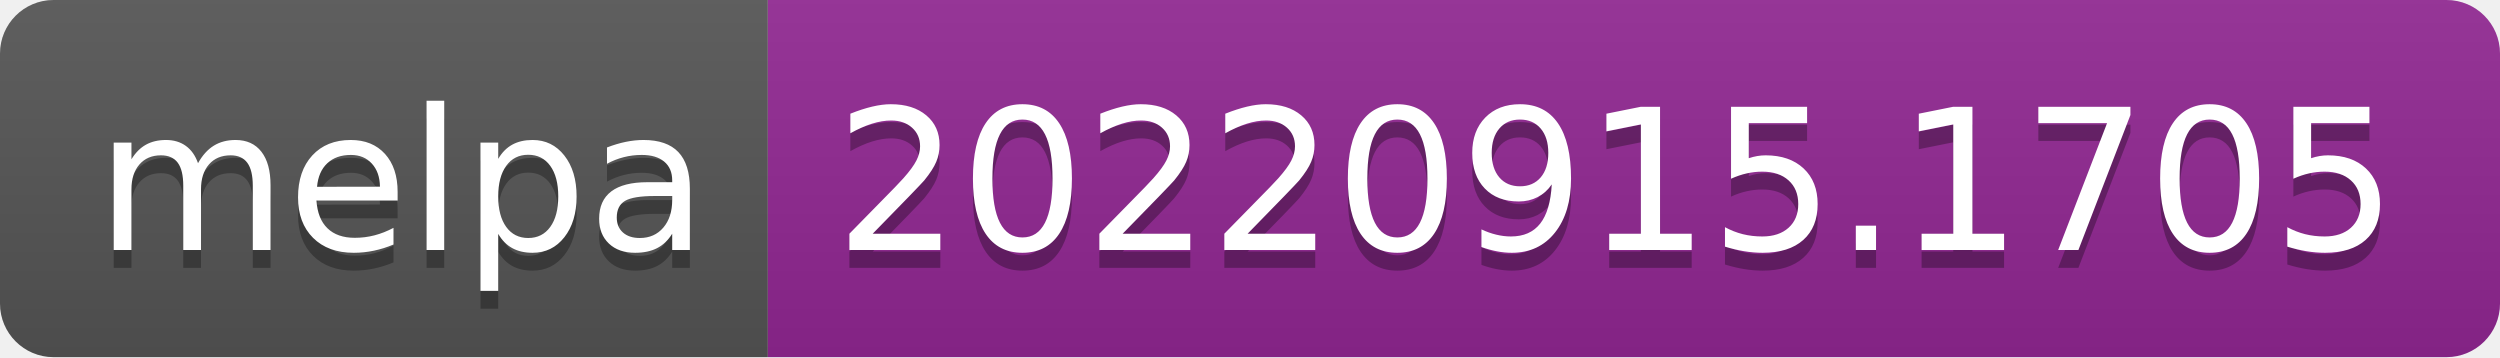
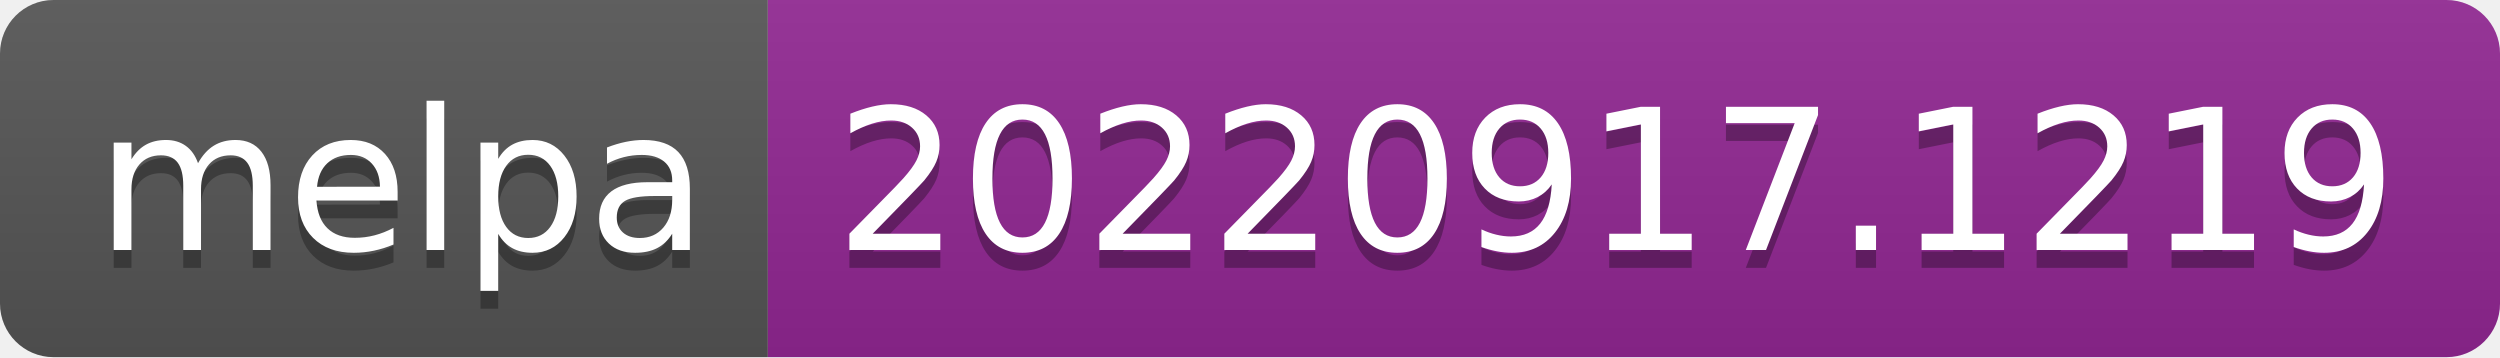
- <svg xmlns="http://www.w3.org/2000/svg" width="140" height="20" role="img" aria-label="melpa: 20220915.1705">
+ <svg xmlns="http://www.w3.org/2000/svg" width="140" height="20" role="img" aria-label="melpa: 20220917.1219">
  <linearGradient id="s" x2="0" y2="100%">
    <stop offset="0" stop-color="#bbb" stop-opacity=".1" />
    <stop offset="1" stop-opacity=".1" />
  </linearGradient>
  <clipPath id="r">
    <rect width="140" height="20" rx="3" fill="#fff" />
  </clipPath>
  <g clip-path="url(#r)">
    <rect width="43" height="20" fill="#555" />
    <rect x="43" width="97" height="20" fill="#922793" />
    <rect width="140" height="20" fill="url(#s)" />
  </g>
  <g fill="#fff" text-anchor="middle" font-family="Verdana,Geneva,DejaVu Sans,sans-serif" text-rendering="geometricPrecision" font-size="110">
    <text aria-hidden="true" x="225" y="150" fill="#010101" fill-opacity=".3" transform="scale(.1)" textLength="330">melpa</text>
    <text x="225" y="140" transform="scale(.1)" fill="#fff" textLength="330">melpa</text>
-     <text aria-hidden="true" x="905" y="150" fill="#010101" fill-opacity=".3" transform="scale(.1)" textLength="870">20220915.1705</text>
-     <text x="905" y="140" transform="scale(.1)" fill="#fff" textLength="870">20220915.1705</text>
+     <text aria-hidden="true" x="905" y="150" fill="#010101" fill-opacity=".3" transform="scale(.1)" textLength="870">20220917.1219</text>
+     <text x="905" y="140" transform="scale(.1)" fill="#fff" textLength="870">20220917.1219</text>
  </g>
</svg>
